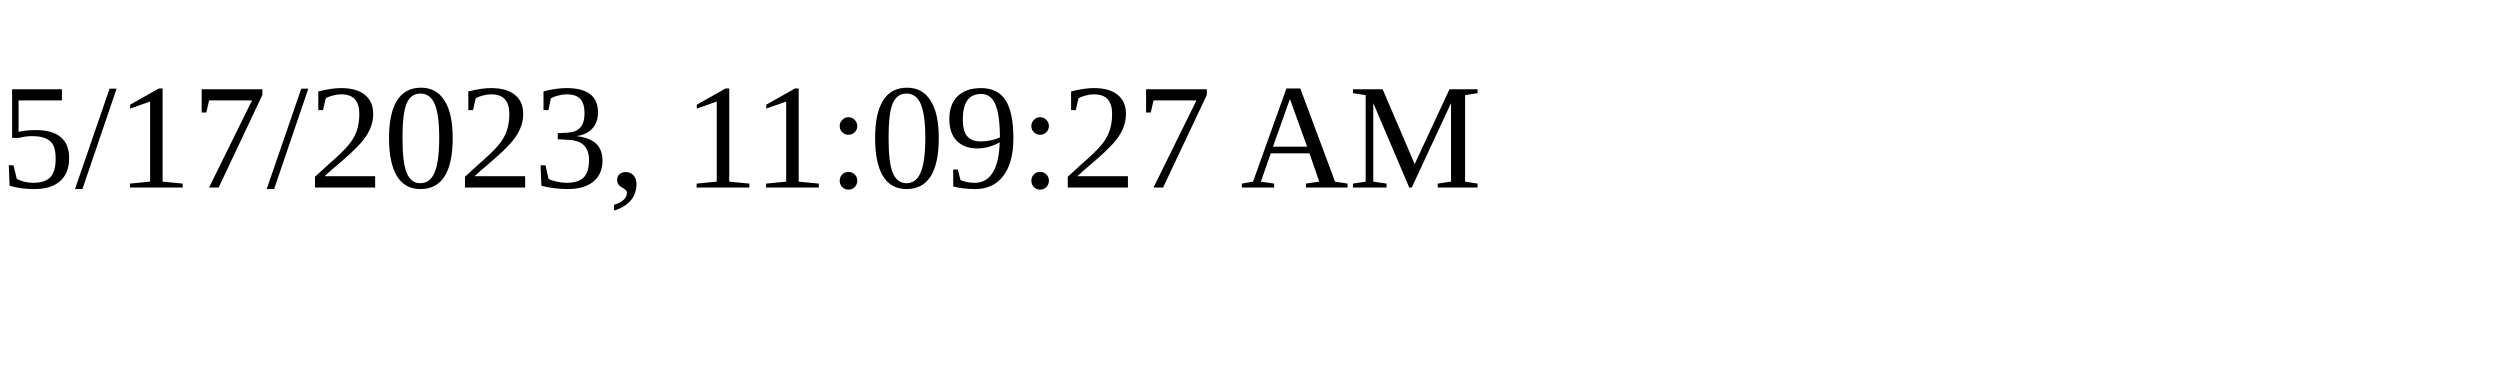
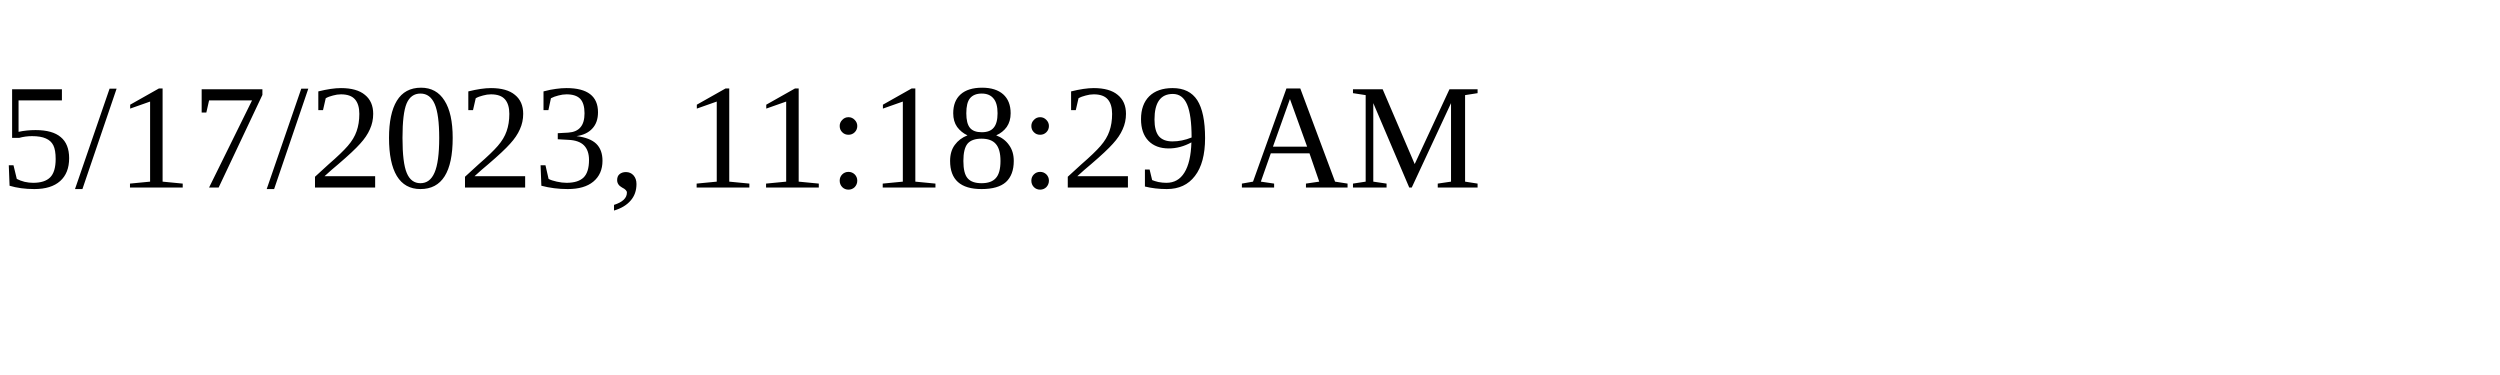
<svg xmlns="http://www.w3.org/2000/svg" height="30" width="200">
-   <text x="0" y="15">5/17/2023, 11:09:27 AM</text>
+   <text x="0" y="15">5/17/2023, 11:18:29 AM</text>
</svg>
